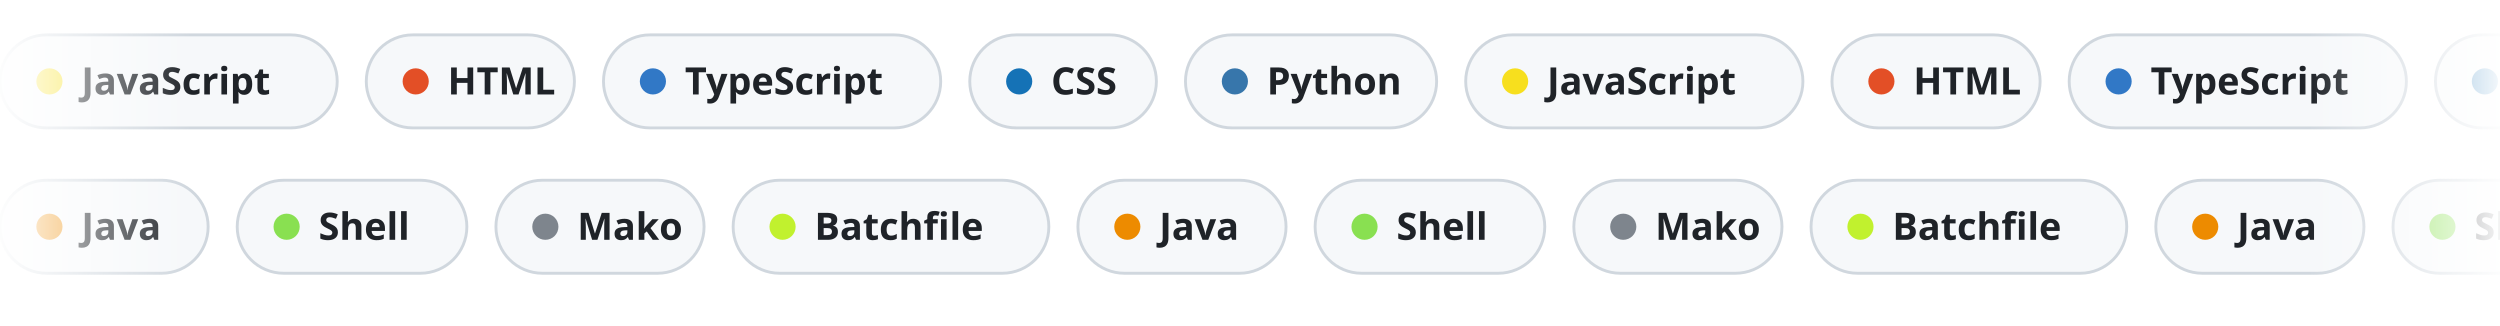
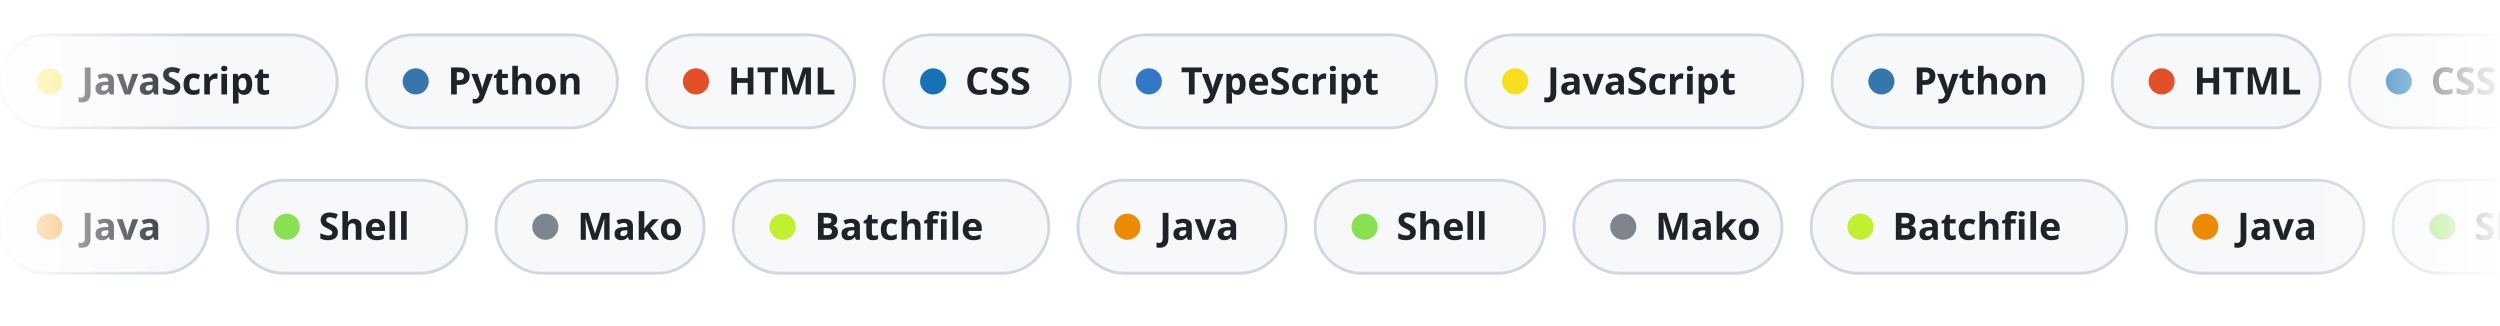
<svg xmlns="http://www.w3.org/2000/svg" width="860" height="112" viewBox="0 0 860 112" data-bg="light">
  <defs>
    <linearGradient id="edge" x1="0" y1="0" x2="1" y2="0">
      <stop offset="0" stop-color="#fff" stop-opacity="0" />
      <stop offset=".08" stop-color="#fff" />
      <stop offset=".92" stop-color="#fff" />
      <stop offset="1" stop-color="#fff" stop-opacity="0" />
    </linearGradient>
    <mask id="fadeEdges">
      <rect width="860" height="112" fill="url(#edge)" />
    </mask>
  </defs>
  <style>
    .chip{font:600 13px -apple-system,BlinkMacSystemFont,"Segoe UI","Noto Sans",Helvetica,Arial,sans-serif;fill:#1f2328}
    @keyframes row12{from{transform:translateX(0px)}to{transform:translateX(-1512.6px)}}
@keyframes row62{from{transform:translateX(-1112.4px)}to{transform:translateX(0px)}}</style>
  <g mask="url(#fadeEdges)">
    <g style="animation:row12 58.2s linear infinite">
      <g transform="translate(0,12)">
        <rect width="116" height="32" rx="16" fill="#f6f8fa" stroke="#d0d7de" />
        <circle cx="17" cy="16" r="4.5" fill="#f7df1e" />
        <text x="28" y="20.5" class="chip">JavaScript</text>
      </g>
      <g transform="translate(126,12)">
-         <rect width="71.6" height="32" rx="16" fill="#f6f8fa" stroke="#d0d7de" />
-         <circle cx="17" cy="16" r="4.5" fill="#e34f26" />
-         <text x="28" y="20.5" class="chip">HTML</text>
-       </g>
-       <g transform="translate(207.6,12)">
-         <rect width="116" height="32" rx="16" fill="#f6f8fa" stroke="#d0d7de" />
-         <circle cx="17" cy="16" r="4.5" fill="#3178c6" />
-         <text x="28" y="20.5" class="chip">TypeScript</text>
-       </g>
-       <g transform="translate(333.6,12)">
-         <rect width="64.2" height="32" rx="16" fill="#f6f8fa" stroke="#d0d7de" />
-         <circle cx="17" cy="16" r="4.5" fill="#1572b6" />
-         <text x="28" y="20.5" class="chip">CSS</text>
-       </g>
-       <g transform="translate(407.8,12)">
-         <rect width="86.4" height="32" rx="16" fill="#f6f8fa" stroke="#d0d7de" />
-         <circle cx="17" cy="16" r="4.5" fill="#3776ab" />
-         <text x="28" y="20.5" class="chip">Python</text>
+         <rect width="86.4" height="32" rx="16" fill="#f6f8fa" stroke="#d0d7de" />
+         <circle cx="17" cy="16" r="4.5" fill="#3776ab" />
+         <text x="28" y="20.5" class="chip">Python</text>
+       </g>
+       <g transform="translate(222.4,12)">
+         <rect width="71.6" height="32" rx="16" fill="#f6f8fa" stroke="#d0d7de" />
+         <circle cx="17" cy="16" r="4.5" fill="#e34f26" />
+         <text x="28" y="20.5" class="chip">HTML</text>
+       </g>
+       <g transform="translate(304,12)">
+         <rect width="64.2" height="32" rx="16" fill="#f6f8fa" stroke="#d0d7de" />
+         <circle cx="17" cy="16" r="4.5" fill="#1572b6" />
+         <text x="28" y="20.5" class="chip">CSS</text>
+       </g>
+       <g transform="translate(378.2,12)">
+         <rect width="116" height="32" rx="16" fill="#f6f8fa" stroke="#d0d7de" />
+         <circle cx="17" cy="16" r="4.5" fill="#3178c6" />
+         <text x="28" y="20.5" class="chip">TypeScript</text>
      </g>
      <g transform="translate(504.2,12)">
        <rect width="116" height="32" rx="16" fill="#f6f8fa" stroke="#d0d7de" />
        <circle cx="17" cy="16" r="4.5" fill="#f7df1e" />
        <text x="28" y="20.5" class="chip">JavaScript</text>
      </g>
      <g transform="translate(630.2,12)">
-         <rect width="71.6" height="32" rx="16" fill="#f6f8fa" stroke="#d0d7de" />
-         <circle cx="17" cy="16" r="4.5" fill="#e34f26" />
-         <text x="28" y="20.5" class="chip">HTML</text>
-       </g>
-       <g transform="translate(711.8,12)">
-         <rect width="116" height="32" rx="16" fill="#f6f8fa" stroke="#d0d7de" />
-         <circle cx="17" cy="16" r="4.5" fill="#3178c6" />
-         <text x="28" y="20.5" class="chip">TypeScript</text>
-       </g>
-       <g transform="translate(837.8,12)">
-         <rect width="64.2" height="32" rx="16" fill="#f6f8fa" stroke="#d0d7de" />
-         <circle cx="17" cy="16" r="4.5" fill="#1572b6" />
-         <text x="28" y="20.5" class="chip">CSS</text>
-       </g>
-       <g transform="translate(912,12)">
-         <rect width="86.4" height="32" rx="16" fill="#f6f8fa" stroke="#d0d7de" />
-         <circle cx="17" cy="16" r="4.5" fill="#3776ab" />
-         <text x="28" y="20.5" class="chip">Python</text>
+         <rect width="86.4" height="32" rx="16" fill="#f6f8fa" stroke="#d0d7de" />
+         <circle cx="17" cy="16" r="4.5" fill="#3776ab" />
+         <text x="28" y="20.5" class="chip">Python</text>
+       </g>
+       <g transform="translate(726.6,12)">
+         <rect width="71.6" height="32" rx="16" fill="#f6f8fa" stroke="#d0d7de" />
+         <circle cx="17" cy="16" r="4.5" fill="#e34f26" />
+         <text x="28" y="20.5" class="chip">HTML</text>
+       </g>
+       <g transform="translate(808.2,12)">
+         <rect width="64.2" height="32" rx="16" fill="#f6f8fa" stroke="#d0d7de" />
+         <circle cx="17" cy="16" r="4.5" fill="#1572b6" />
+         <text x="28" y="20.5" class="chip">CSS</text>
+       </g>
+       <g transform="translate(882.4,12)">
+         <rect width="116" height="32" rx="16" fill="#f6f8fa" stroke="#d0d7de" />
+         <circle cx="17" cy="16" r="4.5" fill="#3178c6" />
+         <text x="28" y="20.5" class="chip">TypeScript</text>
      </g>
      <g transform="translate(1008.4,12)">
        <rect width="116" height="32" rx="16" fill="#f6f8fa" stroke="#d0d7de" />
        <circle cx="17" cy="16" r="4.5" fill="#f7df1e" />
        <text x="28" y="20.5" class="chip">JavaScript</text>
      </g>
      <g transform="translate(1134.4,12)">
-         <rect width="71.6" height="32" rx="16" fill="#f6f8fa" stroke="#d0d7de" />
-         <circle cx="17" cy="16" r="4.5" fill="#e34f26" />
-         <text x="28" y="20.5" class="chip">HTML</text>
-       </g>
-       <g transform="translate(1216,12)">
-         <rect width="116" height="32" rx="16" fill="#f6f8fa" stroke="#d0d7de" />
-         <circle cx="17" cy="16" r="4.5" fill="#3178c6" />
-         <text x="28" y="20.5" class="chip">TypeScript</text>
-       </g>
-       <g transform="translate(1342,12)">
-         <rect width="64.2" height="32" rx="16" fill="#f6f8fa" stroke="#d0d7de" />
-         <circle cx="17" cy="16" r="4.5" fill="#1572b6" />
-         <text x="28" y="20.5" class="chip">CSS</text>
-       </g>
-       <g transform="translate(1416.2,12)">
-         <rect width="86.4" height="32" rx="16" fill="#f6f8fa" stroke="#d0d7de" />
-         <circle cx="17" cy="16" r="4.5" fill="#3776ab" />
-         <text x="28" y="20.5" class="chip">Python</text>
+         <rect width="86.4" height="32" rx="16" fill="#f6f8fa" stroke="#d0d7de" />
+         <circle cx="17" cy="16" r="4.5" fill="#3776ab" />
+         <text x="28" y="20.5" class="chip">Python</text>
+       </g>
+       <g transform="translate(1230.8,12)">
+         <rect width="71.6" height="32" rx="16" fill="#f6f8fa" stroke="#d0d7de" />
+         <circle cx="17" cy="16" r="4.5" fill="#e34f26" />
+         <text x="28" y="20.5" class="chip">HTML</text>
+       </g>
+       <g transform="translate(1312.4,12)">
+         <rect width="64.2" height="32" rx="16" fill="#f6f8fa" stroke="#d0d7de" />
+         <circle cx="17" cy="16" r="4.5" fill="#1572b6" />
+         <text x="28" y="20.5" class="chip">CSS</text>
+       </g>
+       <g transform="translate(1386.6,12)">
+         <rect width="116" height="32" rx="16" fill="#f6f8fa" stroke="#d0d7de" />
+         <circle cx="17" cy="16" r="4.5" fill="#3178c6" />
+         <text x="28" y="20.5" class="chip">TypeScript</text>
      </g>
      <g transform="translate(1512.6,12)">
        <rect width="116" height="32" rx="16" fill="#f6f8fa" stroke="#d0d7de" />
        <circle cx="17" cy="16" r="4.5" fill="#f7df1e" />
        <text x="28" y="20.5" class="chip">JavaScript</text>
      </g>
      <g transform="translate(1638.6,12)">
-         <rect width="71.6" height="32" rx="16" fill="#f6f8fa" stroke="#d0d7de" />
-         <circle cx="17" cy="16" r="4.5" fill="#e34f26" />
-         <text x="28" y="20.5" class="chip">HTML</text>
-       </g>
-       <g transform="translate(1720.2,12)">
-         <rect width="116" height="32" rx="16" fill="#f6f8fa" stroke="#d0d7de" />
-         <circle cx="17" cy="16" r="4.5" fill="#3178c6" />
-         <text x="28" y="20.5" class="chip">TypeScript</text>
-       </g>
-       <g transform="translate(1846.2,12)">
-         <rect width="64.2" height="32" rx="16" fill="#f6f8fa" stroke="#d0d7de" />
-         <circle cx="17" cy="16" r="4.5" fill="#1572b6" />
-         <text x="28" y="20.5" class="chip">CSS</text>
-       </g>
-       <g transform="translate(1920.4,12)">
-         <rect width="86.4" height="32" rx="16" fill="#f6f8fa" stroke="#d0d7de" />
-         <circle cx="17" cy="16" r="4.5" fill="#3776ab" />
-         <text x="28" y="20.5" class="chip">Python</text>
+         <rect width="86.4" height="32" rx="16" fill="#f6f8fa" stroke="#d0d7de" />
+         <circle cx="17" cy="16" r="4.5" fill="#3776ab" />
+         <text x="28" y="20.5" class="chip">Python</text>
+       </g>
+       <g transform="translate(1735,12)">
+         <rect width="71.6" height="32" rx="16" fill="#f6f8fa" stroke="#d0d7de" />
+         <circle cx="17" cy="16" r="4.5" fill="#e34f26" />
+         <text x="28" y="20.5" class="chip">HTML</text>
+       </g>
+       <g transform="translate(1816.6,12)">
+         <rect width="64.2" height="32" rx="16" fill="#f6f8fa" stroke="#d0d7de" />
+         <circle cx="17" cy="16" r="4.5" fill="#1572b6" />
+         <text x="28" y="20.5" class="chip">CSS</text>
+       </g>
+       <g transform="translate(1890.8,12)">
+         <rect width="116" height="32" rx="16" fill="#f6f8fa" stroke="#d0d7de" />
+         <circle cx="17" cy="16" r="4.5" fill="#3178c6" />
+         <text x="28" y="20.5" class="chip">TypeScript</text>
      </g>
      <g transform="translate(2016.8,12)">
        <rect width="116" height="32" rx="16" fill="#f6f8fa" stroke="#d0d7de" />
        <circle cx="17" cy="16" r="4.5" fill="#f7df1e" />
        <text x="28" y="20.5" class="chip">JavaScript</text>
      </g>
      <g transform="translate(2142.8,12)">
-         <rect width="71.6" height="32" rx="16" fill="#f6f8fa" stroke="#d0d7de" />
-         <circle cx="17" cy="16" r="4.5" fill="#e34f26" />
-         <text x="28" y="20.5" class="chip">HTML</text>
-       </g>
-       <g transform="translate(2224.4,12)">
-         <rect width="116" height="32" rx="16" fill="#f6f8fa" stroke="#d0d7de" />
-         <circle cx="17" cy="16" r="4.5" fill="#3178c6" />
-         <text x="28" y="20.5" class="chip">TypeScript</text>
-       </g>
-       <g transform="translate(2350.4,12)">
-         <rect width="64.2" height="32" rx="16" fill="#f6f8fa" stroke="#d0d7de" />
-         <circle cx="17" cy="16" r="4.5" fill="#1572b6" />
-         <text x="28" y="20.5" class="chip">CSS</text>
-       </g>
-       <g transform="translate(2424.6,12)">
-         <rect width="86.4" height="32" rx="16" fill="#f6f8fa" stroke="#d0d7de" />
-         <circle cx="17" cy="16" r="4.5" fill="#3776ab" />
-         <text x="28" y="20.5" class="chip">Python</text>
+         <rect width="86.4" height="32" rx="16" fill="#f6f8fa" stroke="#d0d7de" />
+         <circle cx="17" cy="16" r="4.5" fill="#3776ab" />
+         <text x="28" y="20.5" class="chip">Python</text>
+       </g>
+       <g transform="translate(2239.2,12)">
+         <rect width="71.6" height="32" rx="16" fill="#f6f8fa" stroke="#d0d7de" />
+         <circle cx="17" cy="16" r="4.5" fill="#e34f26" />
+         <text x="28" y="20.5" class="chip">HTML</text>
+       </g>
+       <g transform="translate(2320.8,12)">
+         <rect width="64.2" height="32" rx="16" fill="#f6f8fa" stroke="#d0d7de" />
+         <circle cx="17" cy="16" r="4.5" fill="#1572b6" />
+         <text x="28" y="20.5" class="chip">CSS</text>
+       </g>
+       <g transform="translate(2395,12)">
+         <rect width="116" height="32" rx="16" fill="#f6f8fa" stroke="#d0d7de" />
+         <circle cx="17" cy="16" r="4.5" fill="#3178c6" />
+         <text x="28" y="20.5" class="chip">TypeScript</text>
      </g>
      <g transform="translate(2521,12)">
        <rect width="116" height="32" rx="16" fill="#f6f8fa" stroke="#d0d7de" />
        <circle cx="17" cy="16" r="4.5" fill="#f7df1e" />
        <text x="28" y="20.5" class="chip">JavaScript</text>
      </g>
      <g transform="translate(2647,12)">
-         <rect width="71.6" height="32" rx="16" fill="#f6f8fa" stroke="#d0d7de" />
-         <circle cx="17" cy="16" r="4.5" fill="#e34f26" />
-         <text x="28" y="20.5" class="chip">HTML</text>
-       </g>
-       <g transform="translate(2728.6,12)">
-         <rect width="116" height="32" rx="16" fill="#f6f8fa" stroke="#d0d7de" />
-         <circle cx="17" cy="16" r="4.5" fill="#3178c6" />
-         <text x="28" y="20.5" class="chip">TypeScript</text>
-       </g>
-       <g transform="translate(2854.6,12)">
-         <rect width="64.2" height="32" rx="16" fill="#f6f8fa" stroke="#d0d7de" />
-         <circle cx="17" cy="16" r="4.5" fill="#1572b6" />
-         <text x="28" y="20.5" class="chip">CSS</text>
-       </g>
-       <g transform="translate(2928.8,12)">
-         <rect width="86.4" height="32" rx="16" fill="#f6f8fa" stroke="#d0d7de" />
-         <circle cx="17" cy="16" r="4.5" fill="#3776ab" />
-         <text x="28" y="20.5" class="chip">Python</text>
+         <rect width="86.4" height="32" rx="16" fill="#f6f8fa" stroke="#d0d7de" />
+         <circle cx="17" cy="16" r="4.5" fill="#3776ab" />
+         <text x="28" y="20.5" class="chip">Python</text>
+       </g>
+       <g transform="translate(2743.4,12)">
+         <rect width="71.6" height="32" rx="16" fill="#f6f8fa" stroke="#d0d7de" />
+         <circle cx="17" cy="16" r="4.5" fill="#e34f26" />
+         <text x="28" y="20.5" class="chip">HTML</text>
+       </g>
+       <g transform="translate(2825,12)">
+         <rect width="64.2" height="32" rx="16" fill="#f6f8fa" stroke="#d0d7de" />
+         <circle cx="17" cy="16" r="4.5" fill="#1572b6" />
+         <text x="28" y="20.5" class="chip">CSS</text>
+       </g>
+       <g transform="translate(2899.2,12)">
+         <rect width="116" height="32" rx="16" fill="#f6f8fa" stroke="#d0d7de" />
+         <circle cx="17" cy="16" r="4.5" fill="#3178c6" />
+         <text x="28" y="20.5" class="chip">TypeScript</text>
      </g>
    </g>
    <g style="animation:row62 55.6s linear infinite">
      <g transform="translate(0,62)">
        <rect width="71.6" height="32" rx="16" fill="#f6f8fa" stroke="#d0d7de" />
        <circle cx="17" cy="16" r="4.5" fill="#ed8b00" />
        <text x="28" y="20.5" class="chip">Java</text>
      </g>
      <g transform="translate(81.6,62)">
        <rect width="79" height="32" rx="16" fill="#f6f8fa" stroke="#d0d7de" />
        <circle cx="17" cy="16" r="4.5" fill="#89e051" />
        <text x="28" y="20.5" class="chip">Shell</text>
      </g>
      <g transform="translate(170.6,62)">
        <rect width="71.6" height="32" rx="16" fill="#f6f8fa" stroke="#d0d7de" />
        <circle cx="17" cy="16" r="4.5" fill="#7e858d" />
        <text x="28" y="20.5" class="chip">Mako</text>
      </g>
      <g transform="translate(252.2,62)">
        <rect width="108.6" height="32" rx="16" fill="#f6f8fa" stroke="#d0d7de" />
        <circle cx="17" cy="16" r="4.5" fill="#C1F12E" />
        <text x="28" y="20.5" class="chip">Batchfile</text>
      </g>
      <g transform="translate(370.8,62)">
        <rect width="71.6" height="32" rx="16" fill="#f6f8fa" stroke="#d0d7de" />
        <circle cx="17" cy="16" r="4.5" fill="#ed8b00" />
        <text x="28" y="20.5" class="chip">Java</text>
      </g>
      <g transform="translate(452.4,62)">
        <rect width="79" height="32" rx="16" fill="#f6f8fa" stroke="#d0d7de" />
        <circle cx="17" cy="16" r="4.5" fill="#89e051" />
        <text x="28" y="20.5" class="chip">Shell</text>
      </g>
      <g transform="translate(541.4,62)">
        <rect width="71.6" height="32" rx="16" fill="#f6f8fa" stroke="#d0d7de" />
        <circle cx="17" cy="16" r="4.5" fill="#7e858d" />
        <text x="28" y="20.5" class="chip">Mako</text>
      </g>
      <g transform="translate(623,62)">
        <rect width="108.6" height="32" rx="16" fill="#f6f8fa" stroke="#d0d7de" />
        <circle cx="17" cy="16" r="4.5" fill="#C1F12E" />
        <text x="28" y="20.5" class="chip">Batchfile</text>
      </g>
      <g transform="translate(741.6,62)">
        <rect width="71.6" height="32" rx="16" fill="#f6f8fa" stroke="#d0d7de" />
        <circle cx="17" cy="16" r="4.5" fill="#ed8b00" />
        <text x="28" y="20.5" class="chip">Java</text>
      </g>
      <g transform="translate(823.2,62)">
        <rect width="79" height="32" rx="16" fill="#f6f8fa" stroke="#d0d7de" />
        <circle cx="17" cy="16" r="4.5" fill="#89e051" />
        <text x="28" y="20.5" class="chip">Shell</text>
      </g>
      <g transform="translate(912.2,62)">
        <rect width="71.6" height="32" rx="16" fill="#f6f8fa" stroke="#d0d7de" />
        <circle cx="17" cy="16" r="4.5" fill="#7e858d" />
        <text x="28" y="20.5" class="chip">Mako</text>
      </g>
      <g transform="translate(993.8,62)">
        <rect width="108.6" height="32" rx="16" fill="#f6f8fa" stroke="#d0d7de" />
        <circle cx="17" cy="16" r="4.5" fill="#C1F12E" />
        <text x="28" y="20.5" class="chip">Batchfile</text>
      </g>
      <g transform="translate(1112.4,62)">
        <rect width="71.6" height="32" rx="16" fill="#f6f8fa" stroke="#d0d7de" />
        <circle cx="17" cy="16" r="4.5" fill="#ed8b00" />
        <text x="28" y="20.5" class="chip">Java</text>
      </g>
      <g transform="translate(1194,62)">
        <rect width="79" height="32" rx="16" fill="#f6f8fa" stroke="#d0d7de" />
        <circle cx="17" cy="16" r="4.5" fill="#89e051" />
        <text x="28" y="20.5" class="chip">Shell</text>
      </g>
      <g transform="translate(1283,62)">
        <rect width="71.6" height="32" rx="16" fill="#f6f8fa" stroke="#d0d7de" />
        <circle cx="17" cy="16" r="4.5" fill="#7e858d" />
        <text x="28" y="20.5" class="chip">Mako</text>
      </g>
      <g transform="translate(1364.6,62)">
        <rect width="108.6" height="32" rx="16" fill="#f6f8fa" stroke="#d0d7de" />
        <circle cx="17" cy="16" r="4.5" fill="#C1F12E" />
        <text x="28" y="20.5" class="chip">Batchfile</text>
      </g>
      <g transform="translate(1483.2,62)">
        <rect width="71.6" height="32" rx="16" fill="#f6f8fa" stroke="#d0d7de" />
        <circle cx="17" cy="16" r="4.5" fill="#ed8b00" />
        <text x="28" y="20.5" class="chip">Java</text>
      </g>
      <g transform="translate(1564.8,62)">
        <rect width="79" height="32" rx="16" fill="#f6f8fa" stroke="#d0d7de" />
        <circle cx="17" cy="16" r="4.5" fill="#89e051" />
        <text x="28" y="20.5" class="chip">Shell</text>
      </g>
      <g transform="translate(1653.8,62)">
        <rect width="71.6" height="32" rx="16" fill="#f6f8fa" stroke="#d0d7de" />
        <circle cx="17" cy="16" r="4.5" fill="#7e858d" />
        <text x="28" y="20.5" class="chip">Mako</text>
      </g>
      <g transform="translate(1735.4,62)">
        <rect width="108.6" height="32" rx="16" fill="#f6f8fa" stroke="#d0d7de" />
        <circle cx="17" cy="16" r="4.5" fill="#C1F12E" />
        <text x="28" y="20.5" class="chip">Batchfile</text>
      </g>
      <g transform="translate(1854,62)">
        <rect width="71.6" height="32" rx="16" fill="#f6f8fa" stroke="#d0d7de" />
        <circle cx="17" cy="16" r="4.5" fill="#ed8b00" />
        <text x="28" y="20.5" class="chip">Java</text>
      </g>
      <g transform="translate(1935.6,62)">
        <rect width="79" height="32" rx="16" fill="#f6f8fa" stroke="#d0d7de" />
        <circle cx="17" cy="16" r="4.5" fill="#89e051" />
        <text x="28" y="20.5" class="chip">Shell</text>
      </g>
      <g transform="translate(2024.6,62)">
        <rect width="71.6" height="32" rx="16" fill="#f6f8fa" stroke="#d0d7de" />
        <circle cx="17" cy="16" r="4.5" fill="#7e858d" />
        <text x="28" y="20.5" class="chip">Mako</text>
      </g>
      <g transform="translate(2106.2,62)">
        <rect width="108.6" height="32" rx="16" fill="#f6f8fa" stroke="#d0d7de" />
        <circle cx="17" cy="16" r="4.5" fill="#C1F12E" />
        <text x="28" y="20.5" class="chip">Batchfile</text>
      </g>
    </g>
  </g>
</svg>
